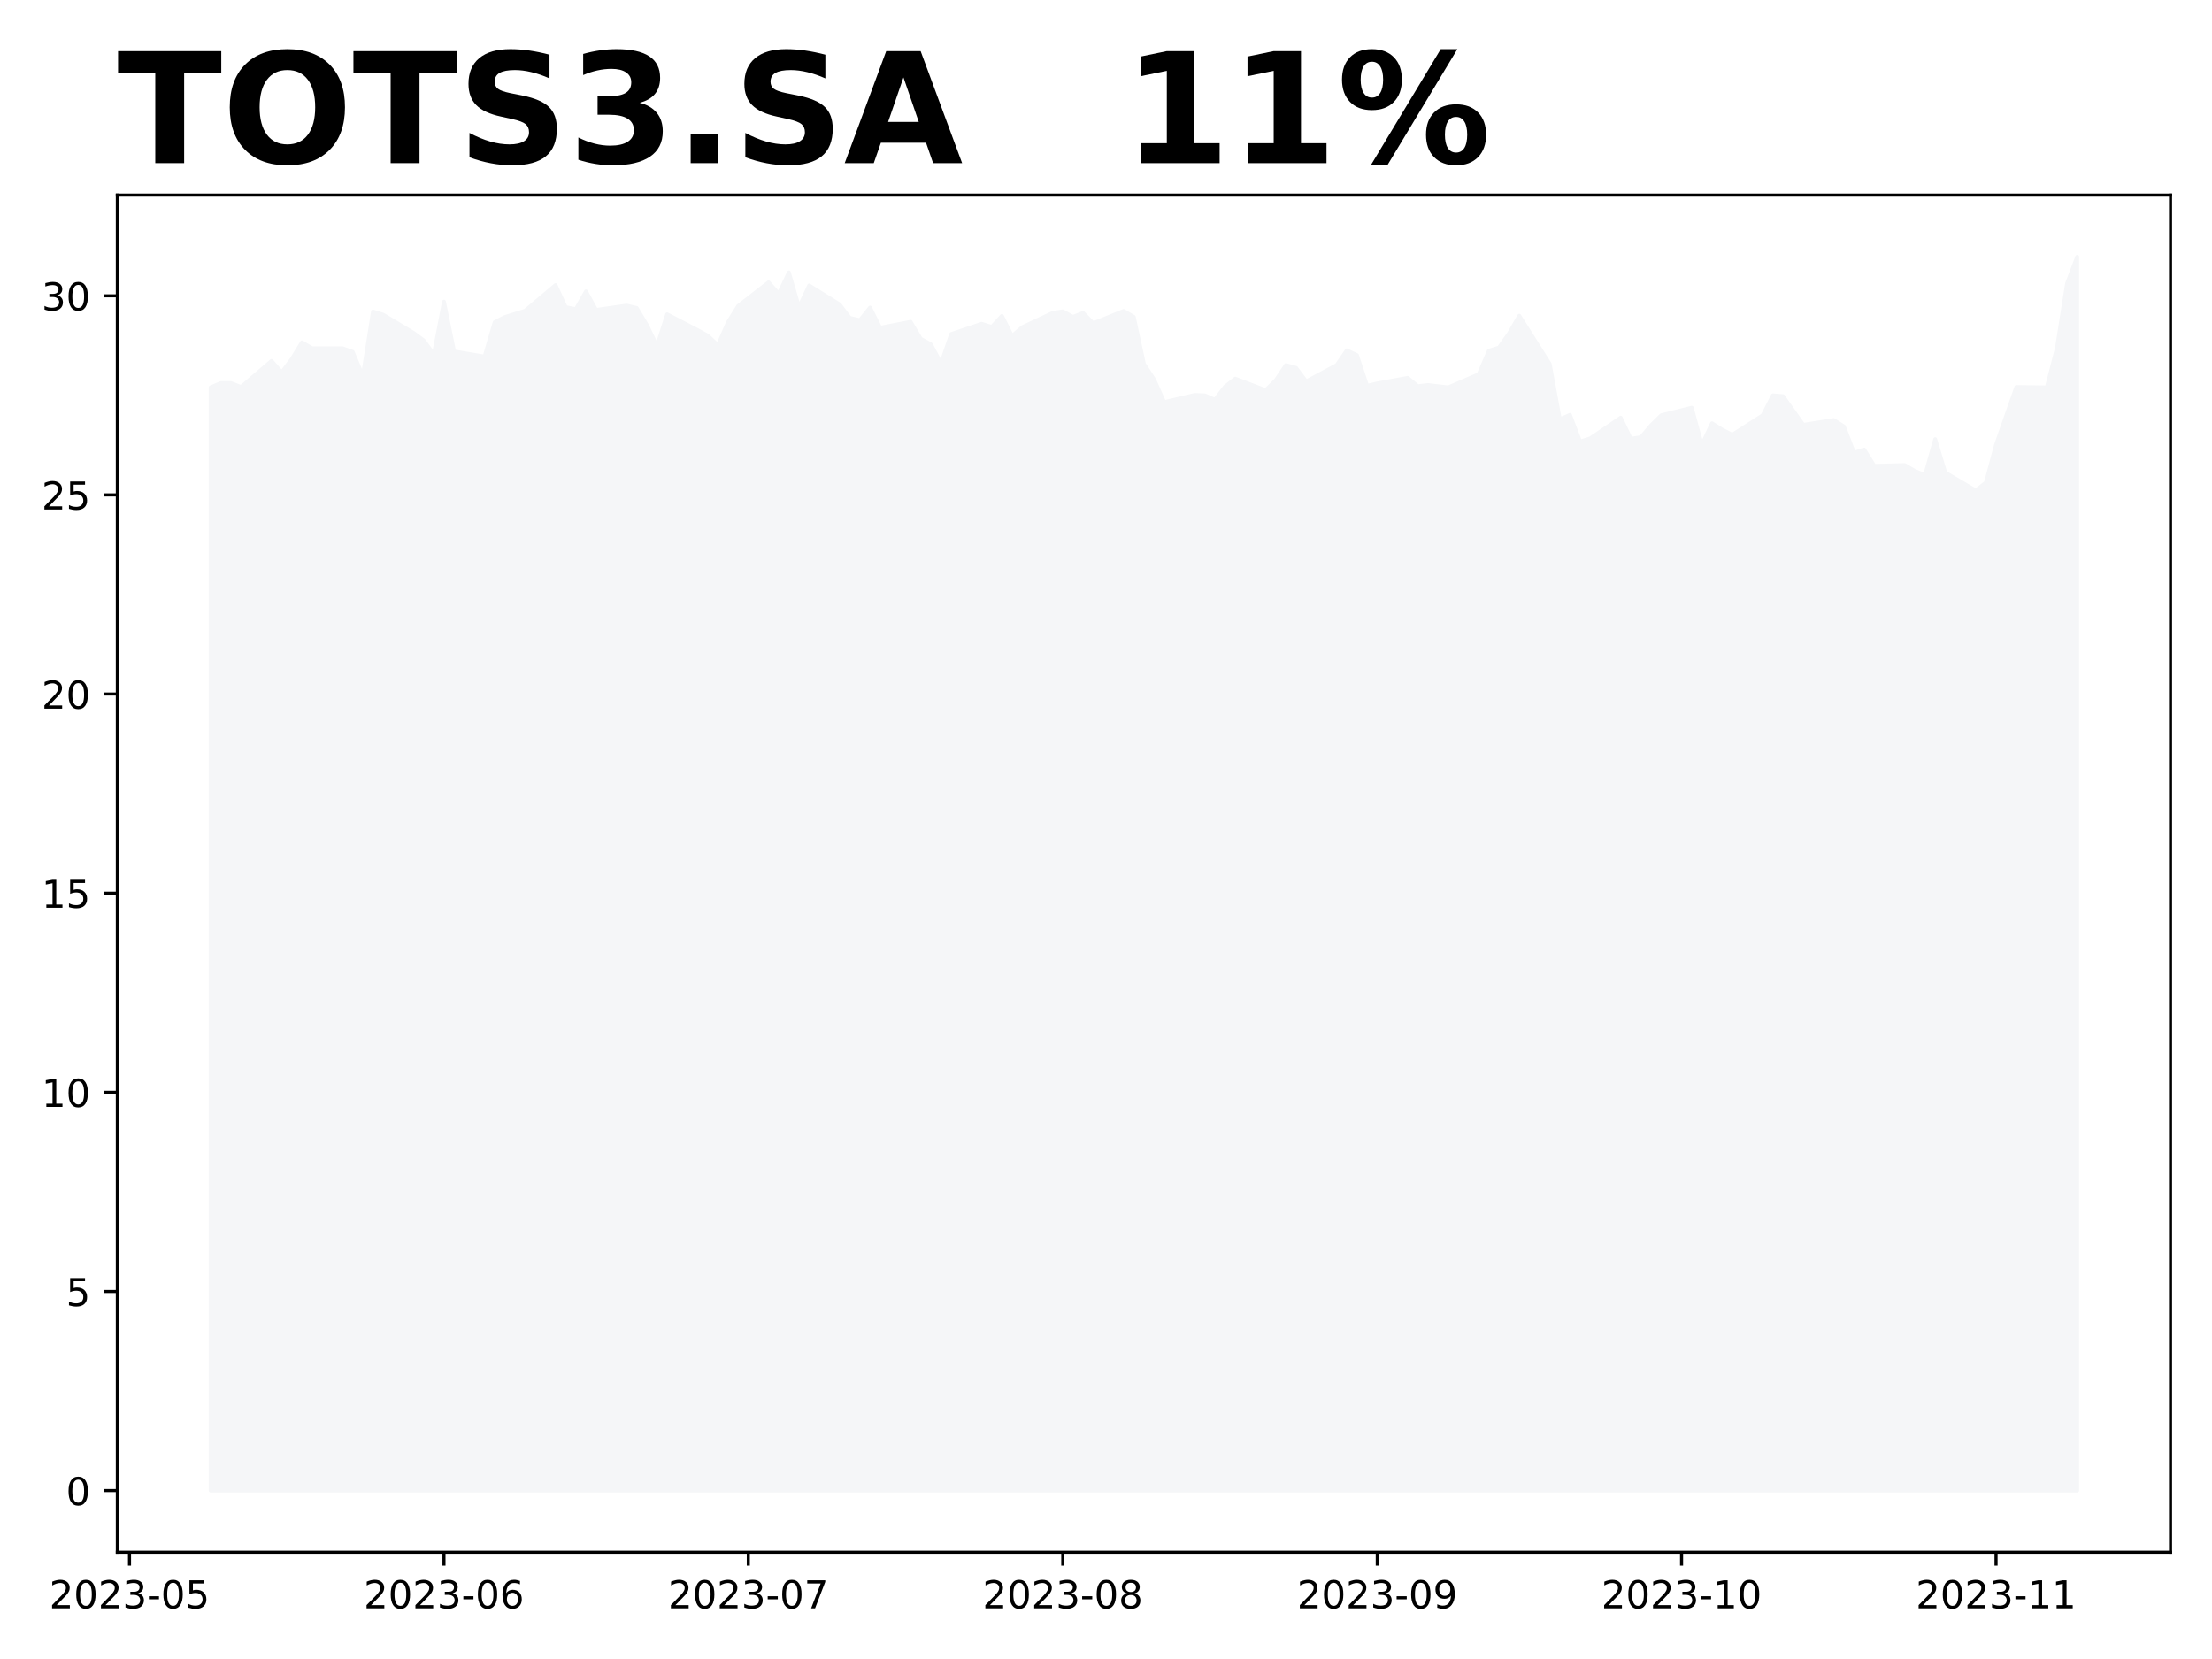
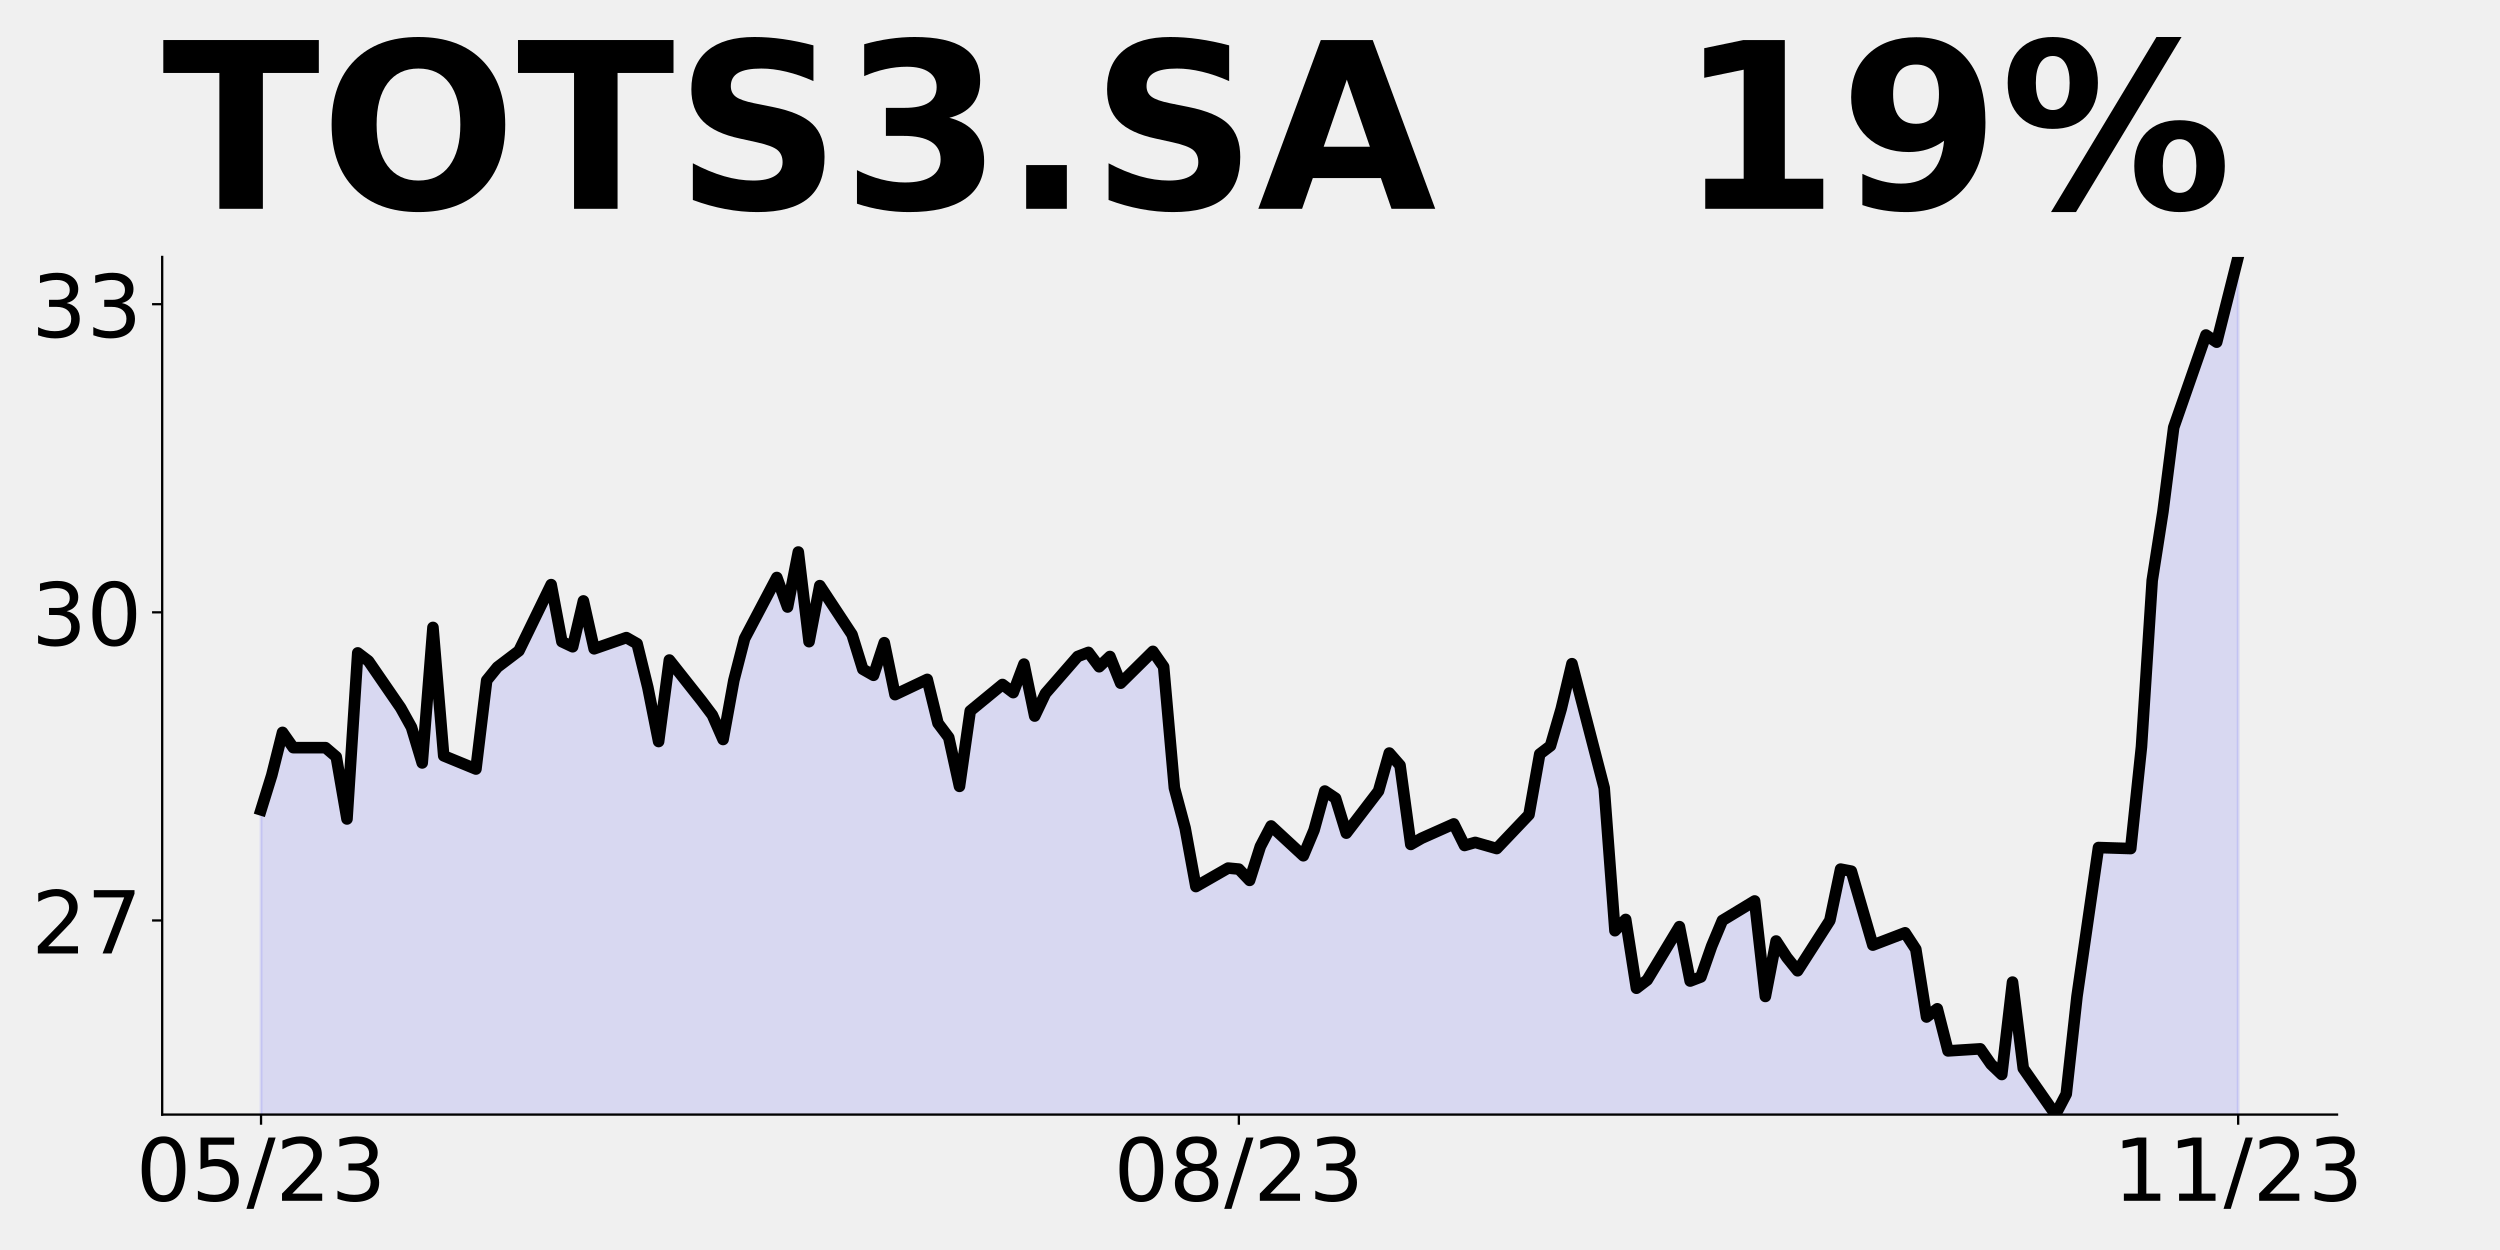
- <svg xmlns="http://www.w3.org/2000/svg" xmlns:xlink="http://www.w3.org/1999/xlink" height="432pt" version="1.1" viewBox="0 0 576 432" width="576pt">
+ <svg xmlns="http://www.w3.org/2000/svg" xmlns:xlink="http://www.w3.org/1999/xlink" height="432pt" version="1.1" viewBox="0 0 864 432" width="864pt">
  <defs>
    <style type="text/css">
*{stroke-linecap:butt;stroke-linejoin:round;}
  </style>
  </defs>
  <g id="figure_1">
    <g id="patch_1">
-       <path d="M 0 432  L 576 432  L 576 0  L 0 0  z " style="fill:#ffffff;" />
+       <path d="M 0 432  L 864 432  L 864 0  L 0 0  z " style="fill:none;" />
    </g>
    <g id="axes_1">
      <g id="patch_2">
-         <path d="M 30.55 404.2  L 565.2 404.2  L 565.2 50.8  L 30.55 50.8  z " style="fill:#ffffff;" />
+         <path d="M 56.05 385.2  L 807.675 385.2  L 807.675 88.8  L 56.05 88.8  z " style="fill:none;" />
      </g>
      <g id="PolyCollection_1">
-         <defs>
-           <path d="M 54.852 -43.864  L 54.852 -331.124  L 57.494 -332.256  L 60.135 -332.256  L 62.777 -331.227  L 70.702 -338.018  L 73.343 -335.034  L 75.985 -338.532  L 78.626 -342.853  L 81.268 -341.31  L 89.192 -341.31  L 91.834 -340.384  L 94.476 -334.108  L 97.117 -350.878  L 99.759 -350.055  L 107.683 -345.322  L 110.325 -343.368  L 112.966 -339.767  L 115.608 -353.451  L 118.25 -340.487  L 126.174 -339.149  L 128.816 -348.1  L 131.457 -349.438  L 136.74 -351.084  L 144.665 -357.772  L 147.307 -352.01  L 149.948 -351.496  L 152.59 -356.126  L 155.231 -351.29  L 163.156 -352.422  L 165.797 -351.804  L 168.439 -347.38  L 171.081 -341.927  L 173.722 -350.158  L 181.647 -346.043  L 184.288 -344.602  L 186.93 -342.133  L 189.571 -348.1  L 192.213 -352.319  L 200.138 -358.492  L 202.779 -355.508  L 205.421 -361.064  L 208.062 -352.01  L 210.704 -357.669  L 218.628 -352.73  L 221.27 -349.232  L 223.912 -348.615  L 226.553 -351.907  L 229.195 -346.66  L 237.119 -348.203  L 239.761 -343.779  L 242.402 -342.339  L 245.044 -337.4  L 247.686 -345.014  L 255.61 -347.689  L 258.252 -346.866  L 260.893 -349.747  L 263.535 -344.499  L 266.176 -346.781  L 274.101 -350.514  L 276.743 -350.929  L 279.384 -349.477  L 282.026 -350.514  L 284.667 -347.818  L 292.592 -351.033  L 295.233 -349.477  L 297.875 -337.24  L 300.517 -333.196  L 303.158 -327.285  L 311.083 -329.151  L 313.724 -329.048  L 316.366 -327.907  L 319.007 -331.329  L 321.649 -333.403  L 329.574 -330.396  L 332.215 -332.988  L 334.857 -336.929  L 337.498 -336.203  L 340.14 -332.677  L 348.064 -336.929  L 350.706 -340.766  L 353.348 -339.522  L 355.989 -331.537  L 358.631 -332.159  L 366.555 -333.611  L 369.197 -331.433  L 371.838 -331.744  L 377.122 -331.122  L 385.046 -334.544  L 387.688 -340.662  L 390.329 -341.492  L 392.971 -345.225  L 395.612 -349.788  L 403.537 -337.24  L 406.179 -322.825  L 408.82 -323.966  L 411.462 -317.018  L 414.103 -317.848  L 422.028 -323.24  L 424.669 -317.744  L 427.311 -318.159  L 429.953 -321.27  L 432.594 -323.862  L 440.519 -325.833  L 443.16 -316.188  L 445.802 -321.788  L 448.443 -320.129  L 451.085 -318.781  L 459.01 -323.862  L 461.651 -329.048  L 464.293 -328.84  L 469.576 -321.374  L 477.5 -322.618  L 480.142 -320.959  L 482.784 -314.114  L 485.425 -314.944  L 488.067 -310.692  L 495.991 -310.9  L 498.633 -309.344  L 501.274 -308.307  L 503.916 -317.64  L 506.558 -308.929  L 514.482 -304.263  L 517.124 -306.337  L 519.765 -316.188  L 525.048 -331.225  L 532.973 -331.122  L 535.615 -341.388  L 538.256 -358.188  L 540.898 -365.136  L 540.898 -43.864  L 540.898 -43.864  L 538.256 -43.864  L 535.615 -43.864  L 532.973 -43.864  L 525.048 -43.864  L 519.765 -43.864  L 517.124 -43.864  L 514.482 -43.864  L 506.558 -43.864  L 503.916 -43.864  L 501.274 -43.864  L 498.633 -43.864  L 495.991 -43.864  L 488.067 -43.864  L 485.425 -43.864  L 482.784 -43.864  L 480.142 -43.864  L 477.5 -43.864  L 469.576 -43.864  L 464.293 -43.864  L 461.651 -43.864  L 459.01 -43.864  L 451.085 -43.864  L 448.443 -43.864  L 445.802 -43.864  L 443.16 -43.864  L 440.519 -43.864  L 432.594 -43.864  L 429.953 -43.864  L 427.311 -43.864  L 424.669 -43.864  L 422.028 -43.864  L 414.103 -43.864  L 411.462 -43.864  L 408.82 -43.864  L 406.179 -43.864  L 403.537 -43.864  L 395.612 -43.864  L 392.971 -43.864  L 390.329 -43.864  L 387.688 -43.864  L 385.046 -43.864  L 377.122 -43.864  L 371.838 -43.864  L 369.197 -43.864  L 366.555 -43.864  L 358.631 -43.864  L 355.989 -43.864  L 353.348 -43.864  L 350.706 -43.864  L 348.064 -43.864  L 340.14 -43.864  L 337.498 -43.864  L 334.857 -43.864  L 332.215 -43.864  L 329.574 -43.864  L 321.649 -43.864  L 319.007 -43.864  L 316.366 -43.864  L 313.724 -43.864  L 311.083 -43.864  L 303.158 -43.864  L 300.517 -43.864  L 297.875 -43.864  L 295.233 -43.864  L 292.592 -43.864  L 284.667 -43.864  L 282.026 -43.864  L 279.384 -43.864  L 276.743 -43.864  L 274.101 -43.864  L 266.176 -43.864  L 263.535 -43.864  L 260.893 -43.864  L 258.252 -43.864  L 255.61 -43.864  L 247.686 -43.864  L 245.044 -43.864  L 242.402 -43.864  L 239.761 -43.864  L 237.119 -43.864  L 229.195 -43.864  L 226.553 -43.864  L 223.912 -43.864  L 221.27 -43.864  L 218.628 -43.864  L 210.704 -43.864  L 208.062 -43.864  L 205.421 -43.864  L 202.779 -43.864  L 200.138 -43.864  L 192.213 -43.864  L 189.571 -43.864  L 186.93 -43.864  L 184.288 -43.864  L 181.647 -43.864  L 173.722 -43.864  L 171.081 -43.864  L 168.439 -43.864  L 165.797 -43.864  L 163.156 -43.864  L 155.231 -43.864  L 152.59 -43.864  L 149.948 -43.864  L 147.307 -43.864  L 144.665 -43.864  L 136.74 -43.864  L 131.457 -43.864  L 128.816 -43.864  L 126.174 -43.864  L 118.25 -43.864  L 115.608 -43.864  L 112.966 -43.864  L 110.325 -43.864  L 107.683 -43.864  L 99.759 -43.864  L 97.117 -43.864  L 94.476 -43.864  L 91.834 -43.864  L 89.192 -43.864  L 81.268 -43.864  L 78.626 -43.864  L 75.985 -43.864  L 73.343 -43.864  L 70.702 -43.864  L 62.777 -43.864  L 60.135 -43.864  L 57.494 -43.864  L 54.852 -43.864  z " id="mc9ebdd6a84" style="stroke:#f5f6f8;" />
-         </defs>
-         <g clip-path="url(#p3c5f69e6f0)">
-           <use style="fill:#f5f6f8;stroke:#f5f6f8;" x="0" xlink:href="#mc9ebdd6a84" y="432" />
-         </g>
+         <path clip-path="url(#pe3d6283329)" d="M 90.215 1276.53  L 90.215 279.872  L 93.928 267.898  L 97.642 253.106  L 101.355 258.389  L 112.496 258.389  L 116.21 261.559  L 119.923 283.041  L 123.637 225.637  L 127.35 228.454  L 138.491 244.654  L 142.205 251.346  L 145.918 263.672  L 149.632 216.832  L 153.345 261.206  L 164.486 265.785  L 168.2 235.145  L 171.913 230.567  L 179.34 224.932  L 190.481 202.041  L 194.195 221.763  L 197.908 223.524  L 201.622 207.676  L 205.335 224.228  L 216.476 220.354  L 220.189 222.467  L 223.903 237.611  L 227.617 256.276  L 231.33 228.102  L 242.471 242.189  L 246.184 247.119  L 249.898 255.572  L 253.612 235.145  L 257.325 220.706  L 268.466 199.576  L 272.179 209.789  L 275.893 190.771  L 279.606 221.763  L 283.32 202.393  L 294.461 219.298  L 298.174 231.272  L 301.888 233.385  L 305.601 222.115  L 309.315 240.076  L 320.456 234.793  L 324.169 249.937  L 327.883 254.867  L 331.596 271.772  L 335.31 245.711  L 346.451 236.554  L 350.164 239.372  L 353.878 229.511  L 357.591 247.472  L 361.305 239.662  L 372.446 226.883  L 376.159 225.463  L 379.873 230.433  L 383.586 226.883  L 387.3 236.113  L 398.44 225.108  L 402.154 230.433  L 405.868 272.319  L 409.581 286.163  L 413.295 306.397  L 424.435 300.007  L 428.149 300.362  L 431.863 304.267  L 435.576 292.553  L 439.29 285.453  L 450.43 295.748  L 454.144 286.873  L 457.857 273.384  L 461.571 275.869  L 465.285 287.938  L 476.425 273.384  L 480.139 260.251  L 483.852 264.51  L 487.566 291.843  L 491.279 289.713  L 502.42 284.743  L 506.134 292.198  L 509.847 291.133  L 517.274 293.263  L 528.415 281.549  L 532.129 260.605  L 535.842 257.766  L 539.556 244.987  L 543.269 229.368  L 554.41 272.319  L 558.124 321.66  L 561.837 317.756  L 565.551 341.539  L 569.264 338.699  L 580.405 320.24  L 584.119 339.054  L 587.832 337.634  L 591.546 326.985  L 595.259 318.111  L 606.4 311.366  L 610.113 344.378  L 613.827 325.21  L 617.541 330.89  L 621.254 335.504  L 632.395 318.111  L 636.108 300.362  L 639.822 301.072  L 647.249 326.63  L 658.39 322.37  L 662.103 328.05  L 665.817 351.478  L 669.53 348.638  L 673.244 363.192  L 684.385 362.482  L 688.098 367.806  L 691.812 371.356  L 695.525 339.409  L 699.239 369.226  L 710.38 385.2  L 714.093 378.101  L 717.807 344.378  L 725.234 292.908  L 736.375 293.263  L 740.088 258.121  L 743.802 200.616  L 747.515 176.833  L 751.229 147.725  L 762.37 115.778  L 766.083 118.262  L 773.51 88.8  L 773.51 1276.53  L 773.51 1276.53  L 766.083 1276.53  L 762.37 1276.53  L 751.229 1276.53  L 747.515 1276.53  L 743.802 1276.53  L 740.088 1276.53  L 736.375 1276.53  L 725.234 1276.53  L 717.807 1276.53  L 714.093 1276.53  L 710.38 1276.53  L 699.239 1276.53  L 695.525 1276.53  L 691.812 1276.53  L 688.098 1276.53  L 684.385 1276.53  L 673.244 1276.53  L 669.53 1276.53  L 665.817 1276.53  L 662.103 1276.53  L 658.39 1276.53  L 647.249 1276.53  L 639.822 1276.53  L 636.108 1276.53  L 632.395 1276.53  L 621.254 1276.53  L 617.541 1276.53  L 613.827 1276.53  L 610.113 1276.53  L 606.4 1276.53  L 595.259 1276.53  L 591.546 1276.53  L 587.832 1276.53  L 584.119 1276.53  L 580.405 1276.53  L 569.264 1276.53  L 565.551 1276.53  L 561.837 1276.53  L 558.124 1276.53  L 554.41 1276.53  L 543.269 1276.53  L 539.556 1276.53  L 535.842 1276.53  L 532.129 1276.53  L 528.415 1276.53  L 517.274 1276.53  L 509.847 1276.53  L 506.134 1276.53  L 502.42 1276.53  L 491.279 1276.53  L 487.566 1276.53  L 483.852 1276.53  L 480.139 1276.53  L 476.425 1276.53  L 465.285 1276.53  L 461.571 1276.53  L 457.857 1276.53  L 454.144 1276.53  L 450.43 1276.53  L 439.29 1276.53  L 435.576 1276.53  L 431.863 1276.53  L 428.149 1276.53  L 424.435 1276.53  L 413.295 1276.53  L 409.581 1276.53  L 405.868 1276.53  L 402.154 1276.53  L 398.44 1276.53  L 387.3 1276.53  L 383.586 1276.53  L 379.873 1276.53  L 376.159 1276.53  L 372.446 1276.53  L 361.305 1276.53  L 357.591 1276.53  L 353.878 1276.53  L 350.164 1276.53  L 346.451 1276.53  L 335.31 1276.53  L 331.596 1276.53  L 327.883 1276.53  L 324.169 1276.53  L 320.456 1276.53  L 309.315 1276.53  L 305.601 1276.53  L 301.888 1276.53  L 298.174 1276.53  L 294.461 1276.53  L 283.32 1276.53  L 279.606 1276.53  L 275.893 1276.53  L 272.179 1276.53  L 268.466 1276.53  L 257.325 1276.53  L 253.612 1276.53  L 249.898 1276.53  L 246.184 1276.53  L 242.471 1276.53  L 231.33 1276.53  L 227.617 1276.53  L 223.903 1276.53  L 220.189 1276.53  L 216.476 1276.53  L 205.335 1276.53  L 201.622 1276.53  L 197.908 1276.53  L 194.195 1276.53  L 190.481 1276.53  L 179.34 1276.53  L 171.913 1276.53  L 168.2 1276.53  L 164.486 1276.53  L 153.345 1276.53  L 149.632 1276.53  L 145.918 1276.53  L 142.205 1276.53  L 138.491 1276.53  L 127.35 1276.53  L 123.637 1276.53  L 119.923 1276.53  L 116.21 1276.53  L 112.496 1276.53  L 101.355 1276.53  L 97.642 1276.53  L 93.928 1276.53  L 90.215 1276.53  z " style="fill:#0000ff;fill-opacity:0.1;stroke:#0000ff;stroke-opacity:0.1;" />
      </g>
      <g id="matplotlib.axis_1">
        <g id="xtick_1">
          <g id="line2d_1">
            <defs>
-               <path d="M 0 0  L 0 3.5  " id="m523c1158b8" style="stroke:#000000;stroke-width:0.8;" />
+               <path d="M 0 0  L 0 3.5  " id="m1c513eb3fc" style="stroke:#000000;stroke-width:0.8;" />
            </defs>
            <g>
-               <use style="stroke:#000000;stroke-width:0.8;" x="33.72" xlink:href="#m523c1158b8" y="404.2" />
+               <use style="stroke:#000000;stroke-width:0.8;" x="90.215" xlink:href="#m1c513eb3fc" y="385.2" />
            </g>
          </g>
          <g id="text_1">
            <defs>
+               <path d="M 31.781 66.406  Q 24.172 66.406 20.328 58.906  Q 16.5 51.422 16.5 36.375  Q 16.5 21.391 20.328 13.891  Q 24.172 6.391 31.781 6.391  Q 39.453 6.391 43.281 13.891  Q 47.125 21.391 47.125 36.375  Q 47.125 51.422 43.281 58.906  Q 39.453 66.406 31.781 66.406  z M 31.781 74.219  Q 44.047 74.219 50.516 64.516  Q 56.984 54.828 56.984 36.375  Q 56.984 17.969 50.516 8.266  Q 44.047 -1.422 31.781 -1.422  Q 19.531 -1.422 13.062 8.266  Q 6.594 17.969 6.594 36.375  Q 6.594 54.828 13.062 64.516  Q 19.531 74.219 31.781 74.219  z " id="DejaVuSans-48" />
+               <path d="M 10.797 72.906  L 49.516 72.906  L 49.516 64.594  L 19.828 64.594  L 19.828 46.734  Q 21.969 47.469 24.109 47.828  Q 26.266 48.188 28.422 48.188  Q 40.625 48.188 47.75 41.5  Q 54.891 34.812 54.891 23.391  Q 54.891 11.625 47.562 5.094  Q 40.234 -1.422 26.906 -1.422  Q 22.312 -1.422 17.547 -0.641  Q 12.797 0.141 7.719 1.703  L 7.719 11.625  Q 12.109 9.234 16.797 8.062  Q 21.484 6.891 26.703 6.891  Q 35.156 6.891 40.078 11.328  Q 45.016 15.766 45.016 23.391  Q 45.016 31 40.078 35.438  Q 35.156 39.891 26.703 39.891  Q 22.75 39.891 18.812 39.016  Q 14.891 38.141 10.797 36.281  z " id="DejaVuSans-53" />
+               <path d="M 25.391 72.906  L 33.688 72.906  L 8.297 -9.281  L 0 -9.281  z " id="DejaVuSans-47" />
              <path d="M 19.188 8.297  L 53.609 8.297  L 53.609 0  L 7.328 0  L 7.328 8.297  Q 12.938 14.109 22.625 23.891  Q 32.328 33.688 34.812 36.531  Q 39.547 41.844 41.422 45.531  Q 43.312 49.219 43.312 52.781  Q 43.312 58.594 39.234 62.25  Q 35.156 65.922 28.609 65.922  Q 23.969 65.922 18.812 64.312  Q 13.672 62.703 7.812 59.422  L 7.812 69.391  Q 13.766 71.781 18.938 73  Q 24.125 74.219 28.422 74.219  Q 39.75 74.219 46.484 68.547  Q 53.219 62.891 53.219 53.422  Q 53.219 48.922 51.531 44.891  Q 49.859 40.875 45.406 35.406  Q 44.188 33.984 37.641 27.219  Q 31.109 20.453 19.188 8.297  z " id="DejaVuSans-50" />
-               <path d="M 31.781 66.406  Q 24.172 66.406 20.328 58.906  Q 16.5 51.422 16.5 36.375  Q 16.5 21.391 20.328 13.891  Q 24.172 6.391 31.781 6.391  Q 39.453 6.391 43.281 13.891  Q 47.125 21.391 47.125 36.375  Q 47.125 51.422 43.281 58.906  Q 39.453 66.406 31.781 66.406  z M 31.781 74.219  Q 44.047 74.219 50.516 64.516  Q 56.984 54.828 56.984 36.375  Q 56.984 17.969 50.516 8.266  Q 44.047 -1.422 31.781 -1.422  Q 19.531 -1.422 13.062 8.266  Q 6.594 17.969 6.594 36.375  Q 6.594 54.828 13.062 64.516  Q 19.531 74.219 31.781 74.219  z " id="DejaVuSans-48" />
              <path d="M 40.578 39.312  Q 47.656 37.797 51.625 33  Q 55.609 28.219 55.609 21.188  Q 55.609 10.406 48.188 4.484  Q 40.766 -1.422 27.094 -1.422  Q 22.516 -1.422 17.656 -0.516  Q 12.797 0.391 7.625 2.203  L 7.625 11.719  Q 11.719 9.328 16.594 8.109  Q 21.484 6.891 26.812 6.891  Q 36.078 6.891 40.938 10.547  Q 45.797 14.203 45.797 21.188  Q 45.797 27.641 41.281 31.266  Q 36.766 34.906 28.719 34.906  L 20.219 34.906  L 20.219 43.016  L 29.109 43.016  Q 36.375 43.016 40.234 45.922  Q 44.094 48.828 44.094 54.297  Q 44.094 59.906 40.109 62.906  Q 36.141 65.922 28.719 65.922  Q 24.656 65.922 20.016 65.031  Q 15.375 64.156 9.812 62.312  L 9.812 71.094  Q 15.438 72.656 20.344 73.438  Q 25.25 74.219 29.594 74.219  Q 40.828 74.219 47.359 69.109  Q 53.906 64.016 53.906 55.328  Q 53.906 49.266 50.438 45.094  Q 46.969 40.922 40.578 39.312  z " id="DejaVuSans-51" />
-               <path d="M 4.891 31.391  L 31.203 31.391  L 31.203 23.391  L 4.891 23.391  z " id="DejaVuSans-45" />
-               <path d="M 10.797 72.906  L 49.516 72.906  L 49.516 64.594  L 19.828 64.594  L 19.828 46.734  Q 21.969 47.469 24.109 47.828  Q 26.266 48.188 28.422 48.188  Q 40.625 48.188 47.75 41.5  Q 54.891 34.812 54.891 23.391  Q 54.891 11.625 47.562 5.094  Q 40.234 -1.422 26.906 -1.422  Q 22.312 -1.422 17.547 -0.641  Q 12.797 0.141 7.719 1.703  L 7.719 11.625  Q 12.109 9.234 16.797 8.062  Q 21.484 6.891 26.703 6.891  Q 35.156 6.891 40.078 11.328  Q 45.016 15.766 45.016 23.391  Q 45.016 31 40.078 35.438  Q 35.156 39.891 26.703 39.891  Q 22.75 39.891 18.812 39.016  Q 14.891 38.141 10.797 36.281  z " id="DejaVuSans-53" />
            </defs>
-             <g transform="translate(12.82845 418.7984)scale(0.1 -0.1)">
-               <use xlink:href="#DejaVuSans-50" />
-               <use x="63.623" xlink:href="#DejaVuSans-48" />
-               <use x="127.246" xlink:href="#DejaVuSans-50" />
-               <use x="190.869" xlink:href="#DejaVuSans-51" />
-               <use x="254.492" xlink:href="#DejaVuSans-45" />
-               <use x="290.576" xlink:href="#DejaVuSans-48" />
-               <use x="354.199" xlink:href="#DejaVuSans-53" />
+             <g transform="translate(46.98665 414.9953)scale(0.3 -0.3)">
+               <use xlink:href="#DejaVuSans-48" />
+               <use x="63.623" xlink:href="#DejaVuSans-53" />
+               <use x="127.246" xlink:href="#DejaVuSans-47" />
+               <use x="160.938" xlink:href="#DejaVuSans-50" />
+               <use x="224.561" xlink:href="#DejaVuSans-51" />
            </g>
          </g>
        </g>
        <g id="xtick_2">
          <g id="line2d_2">
            <g>
-               <use style="stroke:#000000;stroke-width:0.8;" x="115.608" xlink:href="#m523c1158b8" y="404.2" />
+               <use style="stroke:#000000;stroke-width:0.8;" x="428.149" xlink:href="#m1c513eb3fc" y="385.2" />
            </g>
          </g>
          <g id="text_2">
            <defs>
-               <path d="M 33.016 40.375  Q 26.375 40.375 22.484 35.828  Q 18.609 31.297 18.609 23.391  Q 18.609 15.531 22.484 10.953  Q 26.375 6.391 33.016 6.391  Q 39.656 6.391 43.531 10.953  Q 47.406 15.531 47.406 23.391  Q 47.406 31.297 43.531 35.828  Q 39.656 40.375 33.016 40.375  z M 52.594 71.297  L 52.594 62.312  Q 48.875 64.062 45.094 64.984  Q 41.312 65.922 37.594 65.922  Q 27.828 65.922 22.672 59.328  Q 17.531 52.734 16.797 39.406  Q 19.672 43.656 24.016 45.922  Q 28.375 48.188 33.594 48.188  Q 44.578 48.188 50.953 41.516  Q 57.328 34.859 57.328 23.391  Q 57.328 12.156 50.688 5.359  Q 44.047 -1.422 33.016 -1.422  Q 20.359 -1.422 13.672 8.266  Q 6.984 17.969 6.984 36.375  Q 6.984 53.656 15.188 63.938  Q 23.391 74.219 37.203 74.219  Q 40.922 74.219 44.703 73.484  Q 48.484 72.75 52.594 71.297  z " id="DejaVuSans-54" />
+               <path d="M 31.781 34.625  Q 24.75 34.625 20.719 30.859  Q 16.703 27.094 16.703 20.516  Q 16.703 13.922 20.719 10.156  Q 24.75 6.391 31.781 6.391  Q 38.812 6.391 42.859 10.172  Q 46.922 13.969 46.922 20.516  Q 46.922 27.094 42.891 30.859  Q 38.875 34.625 31.781 34.625  z M 21.922 38.812  Q 15.578 40.375 12.031 44.719  Q 8.5 49.078 8.5 55.328  Q 8.5 64.062 14.719 69.141  Q 20.953 74.219 31.781 74.219  Q 42.672 74.219 48.875 69.141  Q 55.078 64.062 55.078 55.328  Q 55.078 49.078 51.531 44.719  Q 48 40.375 41.703 38.812  Q 48.828 37.156 52.797 32.312  Q 56.781 27.484 56.781 20.516  Q 56.781 9.906 50.312 4.234  Q 43.844 -1.422 31.781 -1.422  Q 19.734 -1.422 13.25 4.234  Q 6.781 9.906 6.781 20.516  Q 6.781 27.484 10.781 32.312  Q 14.797 37.156 21.922 38.812  z M 18.312 54.391  Q 18.312 48.734 21.844 45.562  Q 25.391 42.391 31.781 42.391  Q 38.141 42.391 41.719 45.562  Q 45.312 48.734 45.312 54.391  Q 45.312 60.062 41.719 63.234  Q 38.141 66.406 31.781 66.406  Q 25.391 66.406 21.844 63.234  Q 18.312 60.062 18.312 54.391  z " id="DejaVuSans-56" />
            </defs>
-             <g transform="translate(94.71655 418.7984)scale(0.1 -0.1)">
-               <use xlink:href="#DejaVuSans-50" />
-               <use x="63.623" xlink:href="#DejaVuSans-48" />
-               <use x="127.246" xlink:href="#DejaVuSans-50" />
-               <use x="190.869" xlink:href="#DejaVuSans-51" />
-               <use x="254.492" xlink:href="#DejaVuSans-45" />
-               <use x="290.576" xlink:href="#DejaVuSans-48" />
-               <use x="354.199" xlink:href="#DejaVuSans-54" />
+             <g transform="translate(384.9208 414.9953)scale(0.3 -0.3)">
+               <use xlink:href="#DejaVuSans-48" />
+               <use x="63.623" xlink:href="#DejaVuSans-56" />
+               <use x="127.246" xlink:href="#DejaVuSans-47" />
+               <use x="160.938" xlink:href="#DejaVuSans-50" />
+               <use x="224.561" xlink:href="#DejaVuSans-51" />
            </g>
          </g>
        </g>
        <g id="xtick_3">
          <g id="line2d_3">
            <g>
-               <use style="stroke:#000000;stroke-width:0.8;" x="194.854" xlink:href="#m523c1158b8" y="404.2" />
+               <use style="stroke:#000000;stroke-width:0.8;" x="773.51" xlink:href="#m1c513eb3fc" y="385.2" />
            </g>
          </g>
          <g id="text_3">
            <defs>
-               <path d="M 8.203 72.906  L 55.078 72.906  L 55.078 68.703  L 28.609 0  L 18.312 0  L 43.219 64.594  L 8.203 64.594  z " id="DejaVuSans-55" />
-             </defs>
-             <g transform="translate(173.9631 418.7984)scale(0.1 -0.1)">
-               <use xlink:href="#DejaVuSans-50" />
-               <use x="63.623" xlink:href="#DejaVuSans-48" />
-               <use x="127.246" xlink:href="#DejaVuSans-50" />
-               <use x="190.869" xlink:href="#DejaVuSans-51" />
-               <use x="254.492" xlink:href="#DejaVuSans-45" />
-               <use x="290.576" xlink:href="#DejaVuSans-48" />
-               <use x="354.199" xlink:href="#DejaVuSans-55" />
-             </g>
-           </g>
-         </g>
-         <g id="xtick_4">
-           <g id="line2d_4">
-             <g>
-               <use style="stroke:#000000;stroke-width:0.8;" x="276.743" xlink:href="#m523c1158b8" y="404.2" />
-             </g>
-           </g>
-           <g id="text_4">
-             <defs>
-               <path d="M 31.781 34.625  Q 24.75 34.625 20.719 30.859  Q 16.703 27.094 16.703 20.516  Q 16.703 13.922 20.719 10.156  Q 24.75 6.391 31.781 6.391  Q 38.812 6.391 42.859 10.172  Q 46.922 13.969 46.922 20.516  Q 46.922 27.094 42.891 30.859  Q 38.875 34.625 31.781 34.625  z M 21.922 38.812  Q 15.578 40.375 12.031 44.719  Q 8.5 49.078 8.5 55.328  Q 8.5 64.062 14.719 69.141  Q 20.953 74.219 31.781 74.219  Q 42.672 74.219 48.875 69.141  Q 55.078 64.062 55.078 55.328  Q 55.078 49.078 51.531 44.719  Q 48 40.375 41.703 38.812  Q 48.828 37.156 52.797 32.312  Q 56.781 27.484 56.781 20.516  Q 56.781 9.906 50.312 4.234  Q 43.844 -1.422 31.781 -1.422  Q 19.734 -1.422 13.25 4.234  Q 6.781 9.906 6.781 20.516  Q 6.781 27.484 10.781 32.312  Q 14.797 37.156 21.922 38.812  z M 18.312 54.391  Q 18.312 48.734 21.844 45.562  Q 25.391 42.391 31.781 42.391  Q 38.141 42.391 41.719 45.562  Q 45.312 48.734 45.312 54.391  Q 45.312 60.062 41.719 63.234  Q 38.141 66.406 31.781 66.406  Q 25.391 66.406 21.844 63.234  Q 18.312 60.062 18.312 54.391  z " id="DejaVuSans-56" />
-             </defs>
-             <g transform="translate(255.8512 418.7984)scale(0.1 -0.1)">
-               <use xlink:href="#DejaVuSans-50" />
-               <use x="63.623" xlink:href="#DejaVuSans-48" />
-               <use x="127.246" xlink:href="#DejaVuSans-50" />
-               <use x="190.869" xlink:href="#DejaVuSans-51" />
-               <use x="254.492" xlink:href="#DejaVuSans-45" />
-               <use x="290.576" xlink:href="#DejaVuSans-48" />
-               <use x="354.199" xlink:href="#DejaVuSans-56" />
-             </g>
-           </g>
-         </g>
-         <g id="xtick_5">
-           <g id="line2d_5">
-             <g>
-               <use style="stroke:#000000;stroke-width:0.8;" x="358.631" xlink:href="#m523c1158b8" y="404.2" />
-             </g>
-           </g>
-           <g id="text_5">
-             <defs>
-               <path d="M 10.984 1.516  L 10.984 10.5  Q 14.703 8.734 18.5 7.812  Q 22.312 6.891 25.984 6.891  Q 35.75 6.891 40.891 13.453  Q 46.047 20.016 46.781 33.406  Q 43.953 29.203 39.594 26.953  Q 35.25 24.703 29.984 24.703  Q 19.047 24.703 12.672 31.312  Q 6.297 37.938 6.297 49.422  Q 6.297 60.641 12.938 67.422  Q 19.578 74.219 30.609 74.219  Q 43.266 74.219 49.922 64.516  Q 56.594 54.828 56.594 36.375  Q 56.594 19.141 48.406 8.859  Q 40.234 -1.422 26.422 -1.422  Q 22.703 -1.422 18.891 -0.688  Q 15.094 0.047 10.984 1.516  z M 30.609 32.422  Q 37.25 32.422 41.125 36.953  Q 45.016 41.5 45.016 49.422  Q 45.016 57.281 41.125 61.844  Q 37.25 66.406 30.609 66.406  Q 23.969 66.406 20.094 61.844  Q 16.219 57.281 16.219 49.422  Q 16.219 41.5 20.094 36.953  Q 23.969 32.422 30.609 32.422  z " id="DejaVuSans-57" />
-             </defs>
-             <g transform="translate(337.7393 418.7984)scale(0.1 -0.1)">
-               <use xlink:href="#DejaVuSans-50" />
-               <use x="63.623" xlink:href="#DejaVuSans-48" />
-               <use x="127.246" xlink:href="#DejaVuSans-50" />
-               <use x="190.869" xlink:href="#DejaVuSans-51" />
-               <use x="254.492" xlink:href="#DejaVuSans-45" />
-               <use x="290.576" xlink:href="#DejaVuSans-48" />
-               <use x="354.199" xlink:href="#DejaVuSans-57" />
-             </g>
-           </g>
-         </g>
-         <g id="xtick_6">
-           <g id="line2d_6">
-             <g>
-               <use style="stroke:#000000;stroke-width:0.8;" x="437.877" xlink:href="#m523c1158b8" y="404.2" />
-             </g>
-           </g>
-           <g id="text_6">
-             <defs>
              <path d="M 12.406 8.297  L 28.516 8.297  L 28.516 63.922  L 10.984 60.406  L 10.984 69.391  L 28.422 72.906  L 38.281 72.906  L 38.281 8.297  L 54.391 8.297  L 54.391 0  L 12.406 0  z " id="DejaVuSans-49" />
            </defs>
-             <g transform="translate(416.9858 418.7984)scale(0.1 -0.1)">
-               <use xlink:href="#DejaVuSans-50" />
-               <use x="63.623" xlink:href="#DejaVuSans-48" />
-               <use x="127.246" xlink:href="#DejaVuSans-50" />
-               <use x="190.869" xlink:href="#DejaVuSans-51" />
-               <use x="254.492" xlink:href="#DejaVuSans-45" />
-               <use x="290.576" xlink:href="#DejaVuSans-49" />
-               <use x="354.199" xlink:href="#DejaVuSans-48" />
-             </g>
-           </g>
-         </g>
-         <g id="xtick_7">
-           <g id="line2d_7">
-             <g>
-               <use style="stroke:#000000;stroke-width:0.8;" x="519.765" xlink:href="#m523c1158b8" y="404.2" />
-             </g>
-           </g>
-           <g id="text_7">
-             <g transform="translate(498.8739 418.7984)scale(0.1 -0.1)">
-               <use xlink:href="#DejaVuSans-50" />
-               <use x="63.623" xlink:href="#DejaVuSans-48" />
-               <use x="127.246" xlink:href="#DejaVuSans-50" />
-               <use x="190.869" xlink:href="#DejaVuSans-51" />
-               <use x="254.492" xlink:href="#DejaVuSans-45" />
-               <use x="290.576" xlink:href="#DejaVuSans-49" />
-               <use x="354.199" xlink:href="#DejaVuSans-49" />
+             <g transform="translate(730.2821 414.9953)scale(0.3 -0.3)">
+               <use xlink:href="#DejaVuSans-49" />
+               <use x="63.623" xlink:href="#DejaVuSans-49" />
+               <use x="127.246" xlink:href="#DejaVuSans-47" />
+               <use x="160.938" xlink:href="#DejaVuSans-50" />
+               <use x="224.561" xlink:href="#DejaVuSans-51" />
            </g>
          </g>
        </g>
      </g>
      <g id="matplotlib.axis_2">
        <g id="ytick_1">
-           <g id="line2d_8">
+           <g id="line2d_4">
            <defs>
-               <path d="M 0 0  L -3.5 0  " id="m4546337763" style="stroke:#000000;stroke-width:0.8;" />
+               <path d="M 0 0  L -3.5 0  " id="m23a5d85ed1" style="stroke:#000000;stroke-width:0.8;" />
            </defs>
            <g>
-               <use style="stroke:#000000;stroke-width:0.8;" x="30.55" xlink:href="#m4546337763" y="388.136" />
+               <use style="stroke:#000000;stroke-width:0.8;" x="56.05" xlink:href="#m23a5d85ed1" y="318.111" />
            </g>
          </g>
-           <g id="text_8">
-             <g transform="translate(17.1875 391.9356)scale(0.1 -0.1)">
-               <use xlink:href="#DejaVuSans-48" />
+           <g id="text_4">
+             <defs>
+               <path d="M 8.203 72.906  L 55.078 72.906  L 55.078 68.703  L 28.609 0  L 18.312 0  L 43.219 64.594  L 8.203 64.594  z " id="DejaVuSans-55" />
+             </defs>
+             <g transform="translate(10.875 329.5083)scale(0.3 -0.3)">
+               <use xlink:href="#DejaVuSans-50" />
+               <use x="63.623" xlink:href="#DejaVuSans-55" />
            </g>
          </g>
        </g>
        <g id="ytick_2">
-           <g id="line2d_9">
+           <g id="line2d_5">
            <g>
-               <use style="stroke:#000000;stroke-width:0.8;" x="30.55" xlink:href="#m4546337763" y="336.285" />
+               <use style="stroke:#000000;stroke-width:0.8;" x="56.05" xlink:href="#m23a5d85ed1" y="211.62" />
            </g>
          </g>
-           <g id="text_9">
-             <g transform="translate(17.1875 340.0839)scale(0.1 -0.1)">
-               <use xlink:href="#DejaVuSans-53" />
-             </g>
-           </g>
-         </g>
-         <g id="ytick_3">
-           <g id="line2d_10">
-             <g>
-               <use style="stroke:#000000;stroke-width:0.8;" x="30.55" xlink:href="#m4546337763" y="284.433" />
-             </g>
-           </g>
-           <g id="text_10">
-             <g transform="translate(10.825 288.2323)scale(0.1 -0.1)">
-               <use xlink:href="#DejaVuSans-49" />
-               <use x="63.623" xlink:href="#DejaVuSans-48" />
-             </g>
-           </g>
-         </g>
-         <g id="ytick_4">
-           <g id="line2d_11">
-             <g>
-               <use style="stroke:#000000;stroke-width:0.8;" x="30.55" xlink:href="#m4546337763" y="232.581" />
-             </g>
-           </g>
-           <g id="text_11">
-             <g transform="translate(10.825 236.3807)scale(0.1 -0.1)">
-               <use xlink:href="#DejaVuSans-49" />
-               <use x="63.623" xlink:href="#DejaVuSans-53" />
-             </g>
-           </g>
-         </g>
-         <g id="ytick_5">
-           <g id="line2d_12">
-             <g>
-               <use style="stroke:#000000;stroke-width:0.8;" x="30.55" xlink:href="#m4546337763" y="180.73" />
-             </g>
-           </g>
-           <g id="text_12">
-             <g transform="translate(10.825 184.529)scale(0.1 -0.1)">
-               <use xlink:href="#DejaVuSans-50" />
-               <use x="63.623" xlink:href="#DejaVuSans-48" />
-             </g>
-           </g>
-         </g>
-         <g id="ytick_6">
-           <g id="line2d_13">
-             <g>
-               <use style="stroke:#000000;stroke-width:0.8;" x="30.55" xlink:href="#m4546337763" y="128.878" />
-             </g>
-           </g>
-           <g id="text_13">
-             <g transform="translate(10.825 132.6774)scale(0.1 -0.1)">
-               <use xlink:href="#DejaVuSans-50" />
-               <use x="63.623" xlink:href="#DejaVuSans-53" />
-             </g>
-           </g>
-         </g>
-         <g id="ytick_7">
-           <g id="line2d_14">
-             <g>
-               <use style="stroke:#000000;stroke-width:0.8;" x="30.55" xlink:href="#m4546337763" y="77.027" />
-             </g>
-           </g>
-           <g id="text_14">
-             <g transform="translate(10.825 80.82577)scale(0.1 -0.1)">
+           <g id="text_5">
+             <g transform="translate(10.875 223.0173)scale(0.3 -0.3)">
              <use xlink:href="#DejaVuSans-51" />
              <use x="63.623" xlink:href="#DejaVuSans-48" />
            </g>
          </g>
        </g>
+         <g id="ytick_3">
+           <g id="line2d_6">
+             <g>
+               <use style="stroke:#000000;stroke-width:0.8;" x="56.05" xlink:href="#m23a5d85ed1" y="105.129" />
+             </g>
+           </g>
+           <g id="text_6">
+             <g transform="translate(10.875 116.5262)scale(0.3 -0.3)">
+               <use xlink:href="#DejaVuSans-51" />
+               <use x="63.623" xlink:href="#DejaVuSans-51" />
+             </g>
+           </g>
+         </g>
+       </g>
+       <g id="line2d_7">
+         <path clip-path="url(#pe3d6283329)" d="M 90.215 279.872  L 93.928 267.898  L 97.642 253.106  L 101.355 258.389  L 112.496 258.389  L 116.21 261.559  L 119.923 283.041  L 123.637 225.637  L 127.35 228.454  L 138.491 244.654  L 142.205 251.346  L 145.918 263.672  L 149.632 216.832  L 153.345 261.206  L 164.486 265.785  L 168.2 235.145  L 171.913 230.567  L 179.34 224.932  L 190.481 202.041  L 194.195 221.763  L 197.908 223.524  L 201.622 207.676  L 205.335 224.228  L 216.476 220.354  L 220.189 222.467  L 223.903 237.611  L 227.617 256.276  L 231.33 228.102  L 242.471 242.189  L 246.184 247.119  L 249.898 255.572  L 253.612 235.145  L 257.325 220.706  L 268.466 199.576  L 272.179 209.789  L 275.893 190.771  L 279.606 221.763  L 283.32 202.393  L 294.461 219.298  L 298.174 231.272  L 301.888 233.385  L 305.601 222.115  L 309.315 240.076  L 320.456 234.793  L 324.169 249.937  L 327.883 254.867  L 331.596 271.772  L 335.31 245.711  L 346.451 236.554  L 350.164 239.372  L 353.878 229.511  L 357.591 247.472  L 361.305 239.662  L 372.446 226.883  L 376.159 225.463  L 379.873 230.433  L 383.586 226.883  L 387.3 236.113  L 398.44 225.108  L 402.154 230.433  L 405.868 272.319  L 409.581 286.163  L 413.295 306.397  L 424.435 300.007  L 428.149 300.362  L 431.863 304.267  L 435.576 292.553  L 439.29 285.453  L 450.43 295.748  L 454.144 286.873  L 457.857 273.384  L 461.571 275.869  L 465.285 287.938  L 476.425 273.384  L 480.139 260.251  L 483.852 264.51  L 487.566 291.843  L 491.279 289.713  L 502.42 284.743  L 506.134 292.198  L 509.847 291.133  L 517.274 293.263  L 528.415 281.549  L 532.129 260.605  L 535.842 257.766  L 539.556 244.987  L 543.269 229.368  L 554.41 272.319  L 558.124 321.66  L 561.837 317.756  L 565.551 341.539  L 569.264 338.699  L 580.405 320.24  L 584.119 339.054  L 587.832 337.634  L 591.546 326.985  L 595.259 318.111  L 606.4 311.366  L 610.113 344.378  L 613.827 325.21  L 617.541 330.89  L 621.254 335.504  L 632.395 318.111  L 636.108 300.362  L 639.822 301.072  L 647.249 326.63  L 658.39 322.37  L 662.103 328.05  L 665.817 351.478  L 669.53 348.638  L 673.244 363.192  L 684.385 362.482  L 688.098 367.806  L 691.812 371.356  L 695.525 339.409  L 699.239 369.226  L 710.38 385.2  L 714.093 378.101  L 717.807 344.378  L 725.234 292.908  L 736.375 293.263  L 740.088 258.121  L 743.802 200.616  L 747.515 176.833  L 751.229 147.725  L 762.37 115.778  L 766.083 118.262  L 773.51 88.8  L 773.51 88.8  " style="fill:none;stroke:#000000;stroke-linecap:square;stroke-width:4;" />
      </g>
      <g id="patch_3">
-         <path d="M 30.55 404.2  L 30.55 50.8  " style="fill:none;stroke:#000000;stroke-linecap:square;stroke-linejoin:miter;stroke-width:0.8;" />
+         <path d="M 56.05 385.2  L 56.05 88.8  " style="fill:none;stroke:#000000;stroke-linecap:square;stroke-linejoin:miter;stroke-width:0.8;" />
      </g>
      <g id="patch_4">
-         <path d="M 565.2 404.2  L 565.2 50.8  " style="fill:none;stroke:#000000;stroke-linecap:square;stroke-linejoin:miter;stroke-width:0.8;" />
+         <path d="M 56.05 385.2  L 807.675 385.2  " style="fill:none;stroke:#000000;stroke-linecap:square;stroke-linejoin:miter;stroke-width:0.8;" />
      </g>
-       <g id="patch_5">
-         <path d="M 30.55 404.2  L 565.2 404.2  " style="fill:none;stroke:#000000;stroke-linecap:square;stroke-linejoin:miter;stroke-width:0.8;" />
-       </g>
-       <g id="patch_6">
-         <path d="M 30.55 50.8  L 565.2 50.8  " style="fill:none;stroke:#000000;stroke-linecap:square;stroke-linejoin:miter;stroke-width:0.8;" />
-       </g>
-       <g id="text_15">
+       <g id="text_7">
        <defs>
          <path d="M 0.484 72.906  L 67.672 72.906  L 67.672 58.688  L 43.5 58.688  L 43.5 0  L 24.703 0  L 24.703 58.688  L 0.484 58.688  z " id="DejaVuSans-Bold-84" />
          <path d="M 42.484 60.594  Q 33.891 60.594 29.156 54.25  Q 24.422 47.906 24.422 36.375  Q 24.422 24.906 29.156 18.547  Q 33.891 12.203 42.484 12.203  Q 51.125 12.203 55.859 18.547  Q 60.594 24.906 60.594 36.375  Q 60.594 47.906 55.859 54.25  Q 51.125 60.594 42.484 60.594  z M 42.484 74.219  Q 60.062 74.219 70.016 64.156  Q 79.984 54.109 79.984 36.375  Q 79.984 18.703 70.016 8.641  Q 60.062 -1.422 42.484 -1.422  Q 24.953 -1.422 14.969 8.641  Q 4.984 18.703 4.984 36.375  Q 4.984 54.109 14.969 64.156  Q 24.953 74.219 42.484 74.219  z " id="DejaVuSans-Bold-79" />
          <path d="M 59.906 70.609  L 59.906 55.172  Q 53.906 57.859 48.188 59.219  Q 42.484 60.594 37.406 60.594  Q 30.672 60.594 27.438 58.734  Q 24.219 56.891 24.219 52.984  Q 24.219 50.047 26.391 48.406  Q 28.562 46.781 34.281 45.609  L 42.281 44  Q 54.438 41.547 59.562 36.562  Q 64.703 31.594 64.703 22.406  Q 64.703 10.359 57.547 4.469  Q 50.391 -1.422 35.688 -1.422  Q 28.766 -1.422 21.781 -0.094  Q 14.797 1.219 7.812 3.812  L 7.812 19.672  Q 14.797 15.969 21.312 14.078  Q 27.828 12.203 33.891 12.203  Q 40.047 12.203 43.312 14.25  Q 46.578 16.312 46.578 20.125  Q 46.578 23.531 44.359 25.391  Q 42.141 27.25 35.5 28.719  L 28.219 30.328  Q 17.281 32.672 12.219 37.797  Q 7.172 42.922 7.172 51.609  Q 7.172 62.5 14.203 68.359  Q 21.234 74.219 34.422 74.219  Q 40.438 74.219 46.781 73.312  Q 53.125 72.406 59.906 70.609  z " id="DejaVuSans-Bold-83" />
          <path d="M 46.578 39.312  Q 53.953 37.406 57.781 32.688  Q 61.625 27.984 61.625 20.703  Q 61.625 9.859 53.312 4.219  Q 45.016 -1.422 29.109 -1.422  Q 23.484 -1.422 17.844 -0.516  Q 12.203 0.391 6.688 2.203  L 6.688 16.703  Q 11.969 14.062 17.156 12.719  Q 22.359 11.375 27.391 11.375  Q 34.859 11.375 38.844 13.953  Q 42.828 16.547 42.828 21.391  Q 42.828 26.375 38.75 28.938  Q 34.672 31.5 26.703 31.5  L 19.188 31.5  L 19.188 43.609  L 27.094 43.609  Q 34.188 43.609 37.641 45.828  Q 41.109 48.047 41.109 52.594  Q 41.109 56.781 37.734 59.078  Q 34.375 61.375 28.219 61.375  Q 23.688 61.375 19.047 60.344  Q 14.406 59.328 9.812 57.328  L 9.812 71.094  Q 15.375 72.656 20.844 73.438  Q 26.312 74.219 31.594 74.219  Q 45.797 74.219 52.844 69.547  Q 59.906 64.891 59.906 55.516  Q 59.906 49.125 56.531 45.047  Q 53.172 40.969 46.578 39.312  z " id="DejaVuSans-Bold-51" />
          <path d="M 10.203 18.891  L 27.781 18.891  L 27.781 0  L 10.203 0  z " id="DejaVuSans-Bold-46" />
          <path d="M 53.422 13.281  L 24.031 13.281  L 19.391 0  L 0.484 0  L 27.484 72.906  L 49.906 72.906  L 76.906 0  L 58.016 0  z M 28.719 26.812  L 48.688 26.812  L 38.719 55.812  z " id="DejaVuSans-Bold-65" />
          <path id="DejaVuSans-Bold-32" />
          <path d="M 11.719 12.984  L 28.328 12.984  L 28.328 60.109  L 11.281 56.594  L 11.281 69.391  L 28.219 72.906  L 46.094 72.906  L 46.094 12.984  L 62.703 12.984  L 62.703 0  L 11.719 0  z " id="DejaVuSans-Bold-49" />
+           <path d="M 10.016 1.609  L 10.016 15.094  Q 14.5 12.984 18.594 11.938  Q 22.703 10.891 26.703 10.891  Q 35.109 10.891 39.797 15.547  Q 44.484 20.219 45.312 29.391  Q 42 26.953 38.234 25.734  Q 34.469 24.516 30.078 24.516  Q 18.891 24.516 12.031 31.031  Q 5.172 37.547 5.172 48.188  Q 5.172 59.969 12.812 67.047  Q 20.453 74.125 33.297 74.125  Q 47.562 74.125 55.375 64.5  Q 63.188 54.891 63.188 37.312  Q 63.188 19.234 54.047 8.906  Q 44.922 -1.422 29 -1.422  Q 23.875 -1.422 19.188 -0.656  Q 14.5 0.094 10.016 1.609  z M 33.203 36.719  Q 38.141 36.719 40.625 39.906  Q 43.109 43.109 43.109 49.516  Q 43.109 55.859 40.625 59.078  Q 38.141 62.312 33.203 62.312  Q 28.266 62.312 25.781 59.078  Q 23.297 55.859 23.297 49.516  Q 23.297 43.109 25.781 39.906  Q 28.266 36.719 33.203 36.719  z " id="DejaVuSans-Bold-57" />
          <path d="M 77.484 30.078  Q 74.031 30.078 72.125 27.078  Q 70.219 24.078 70.219 18.5  Q 70.219 12.891 72.094 9.891  Q 73.969 6.891 77.484 6.891  Q 81 6.891 82.859 9.891  Q 84.719 12.891 84.719 18.5  Q 84.719 24.078 82.828 27.078  Q 80.953 30.078 77.484 30.078  z M 77.484 38.281  Q 86.578 38.281 91.797 33  Q 97.016 27.734 97.016 18.5  Q 97.016 9.281 91.797 3.922  Q 86.578 -1.422 77.484 -1.422  Q 68.406 -1.422 63.156 3.922  Q 57.906 9.281 57.906 18.5  Q 57.906 27.688 63.156 32.984  Q 68.406 38.281 77.484 38.281  z M 32.719 -1.422  L 21.922 -1.422  L 67.484 74.219  L 78.328 74.219  z M 22.703 74.219  Q 31.781 74.219 36.984 68.922  Q 42.188 63.625 42.188 54.391  Q 42.188 45.172 36.984 39.844  Q 31.781 34.516 22.703 34.516  Q 13.625 34.516 8.422 39.844  Q 3.219 45.172 3.219 54.391  Q 3.219 63.625 8.422 68.922  Q 13.625 74.219 22.703 74.219  z M 22.703 66.016  Q 19.188 66.016 17.281 62.984  Q 15.375 59.969 15.375 54.391  Q 15.375 48.781 17.281 45.719  Q 19.188 42.672 22.703 42.672  Q 26.219 42.672 28.094 45.719  Q 29.984 48.781 29.984 54.391  Q 29.984 59.969 28.078 62.984  Q 26.172 66.016 22.703 66.016  z " id="DejaVuSans-Bold-37" />
        </defs>
-         <g transform="translate(30.55 42.48125)scale(0.4 -0.4)">
+         <g transform="translate(56.05 72.1625)scale(0.8 -0.8)">
          <use xlink:href="#DejaVuSans-Bold-84" />
          <use x="68.213" xlink:href="#DejaVuSans-Bold-79" />
          <use x="153.223" xlink:href="#DejaVuSans-Bold-84" />
          <use x="221.436" xlink:href="#DejaVuSans-Bold-83" />
          <use x="293.457" xlink:href="#DejaVuSans-Bold-51" />
          <use x="363.037" xlink:href="#DejaVuSans-Bold-46" />
          <use x="401.025" xlink:href="#DejaVuSans-Bold-83" />
          <use x="473.047" xlink:href="#DejaVuSans-Bold-65" />
          <use x="550.439" xlink:href="#DejaVuSans-Bold-32" />
          <use x="585.254" xlink:href="#DejaVuSans-Bold-32" />
          <use x="620.068" xlink:href="#DejaVuSans-Bold-32" />
          <use x="654.883" xlink:href="#DejaVuSans-Bold-49" />
-           <use x="724.463" xlink:href="#DejaVuSans-Bold-49" />
+           <use x="724.463" xlink:href="#DejaVuSans-Bold-57" />
          <use x="794.043" xlink:href="#DejaVuSans-Bold-37" />
        </g>
      </g>
    </g>
  </g>
  <defs>
-     <clipPath id="p3c5f69e6f0">
-       <rect height="353.4" width="534.65" x="30.55" y="50.8" />
+     <clipPath id="pe3d6283329">
+       <rect height="296.4" width="751.625" x="56.05" y="88.8" />
    </clipPath>
  </defs>
</svg>
